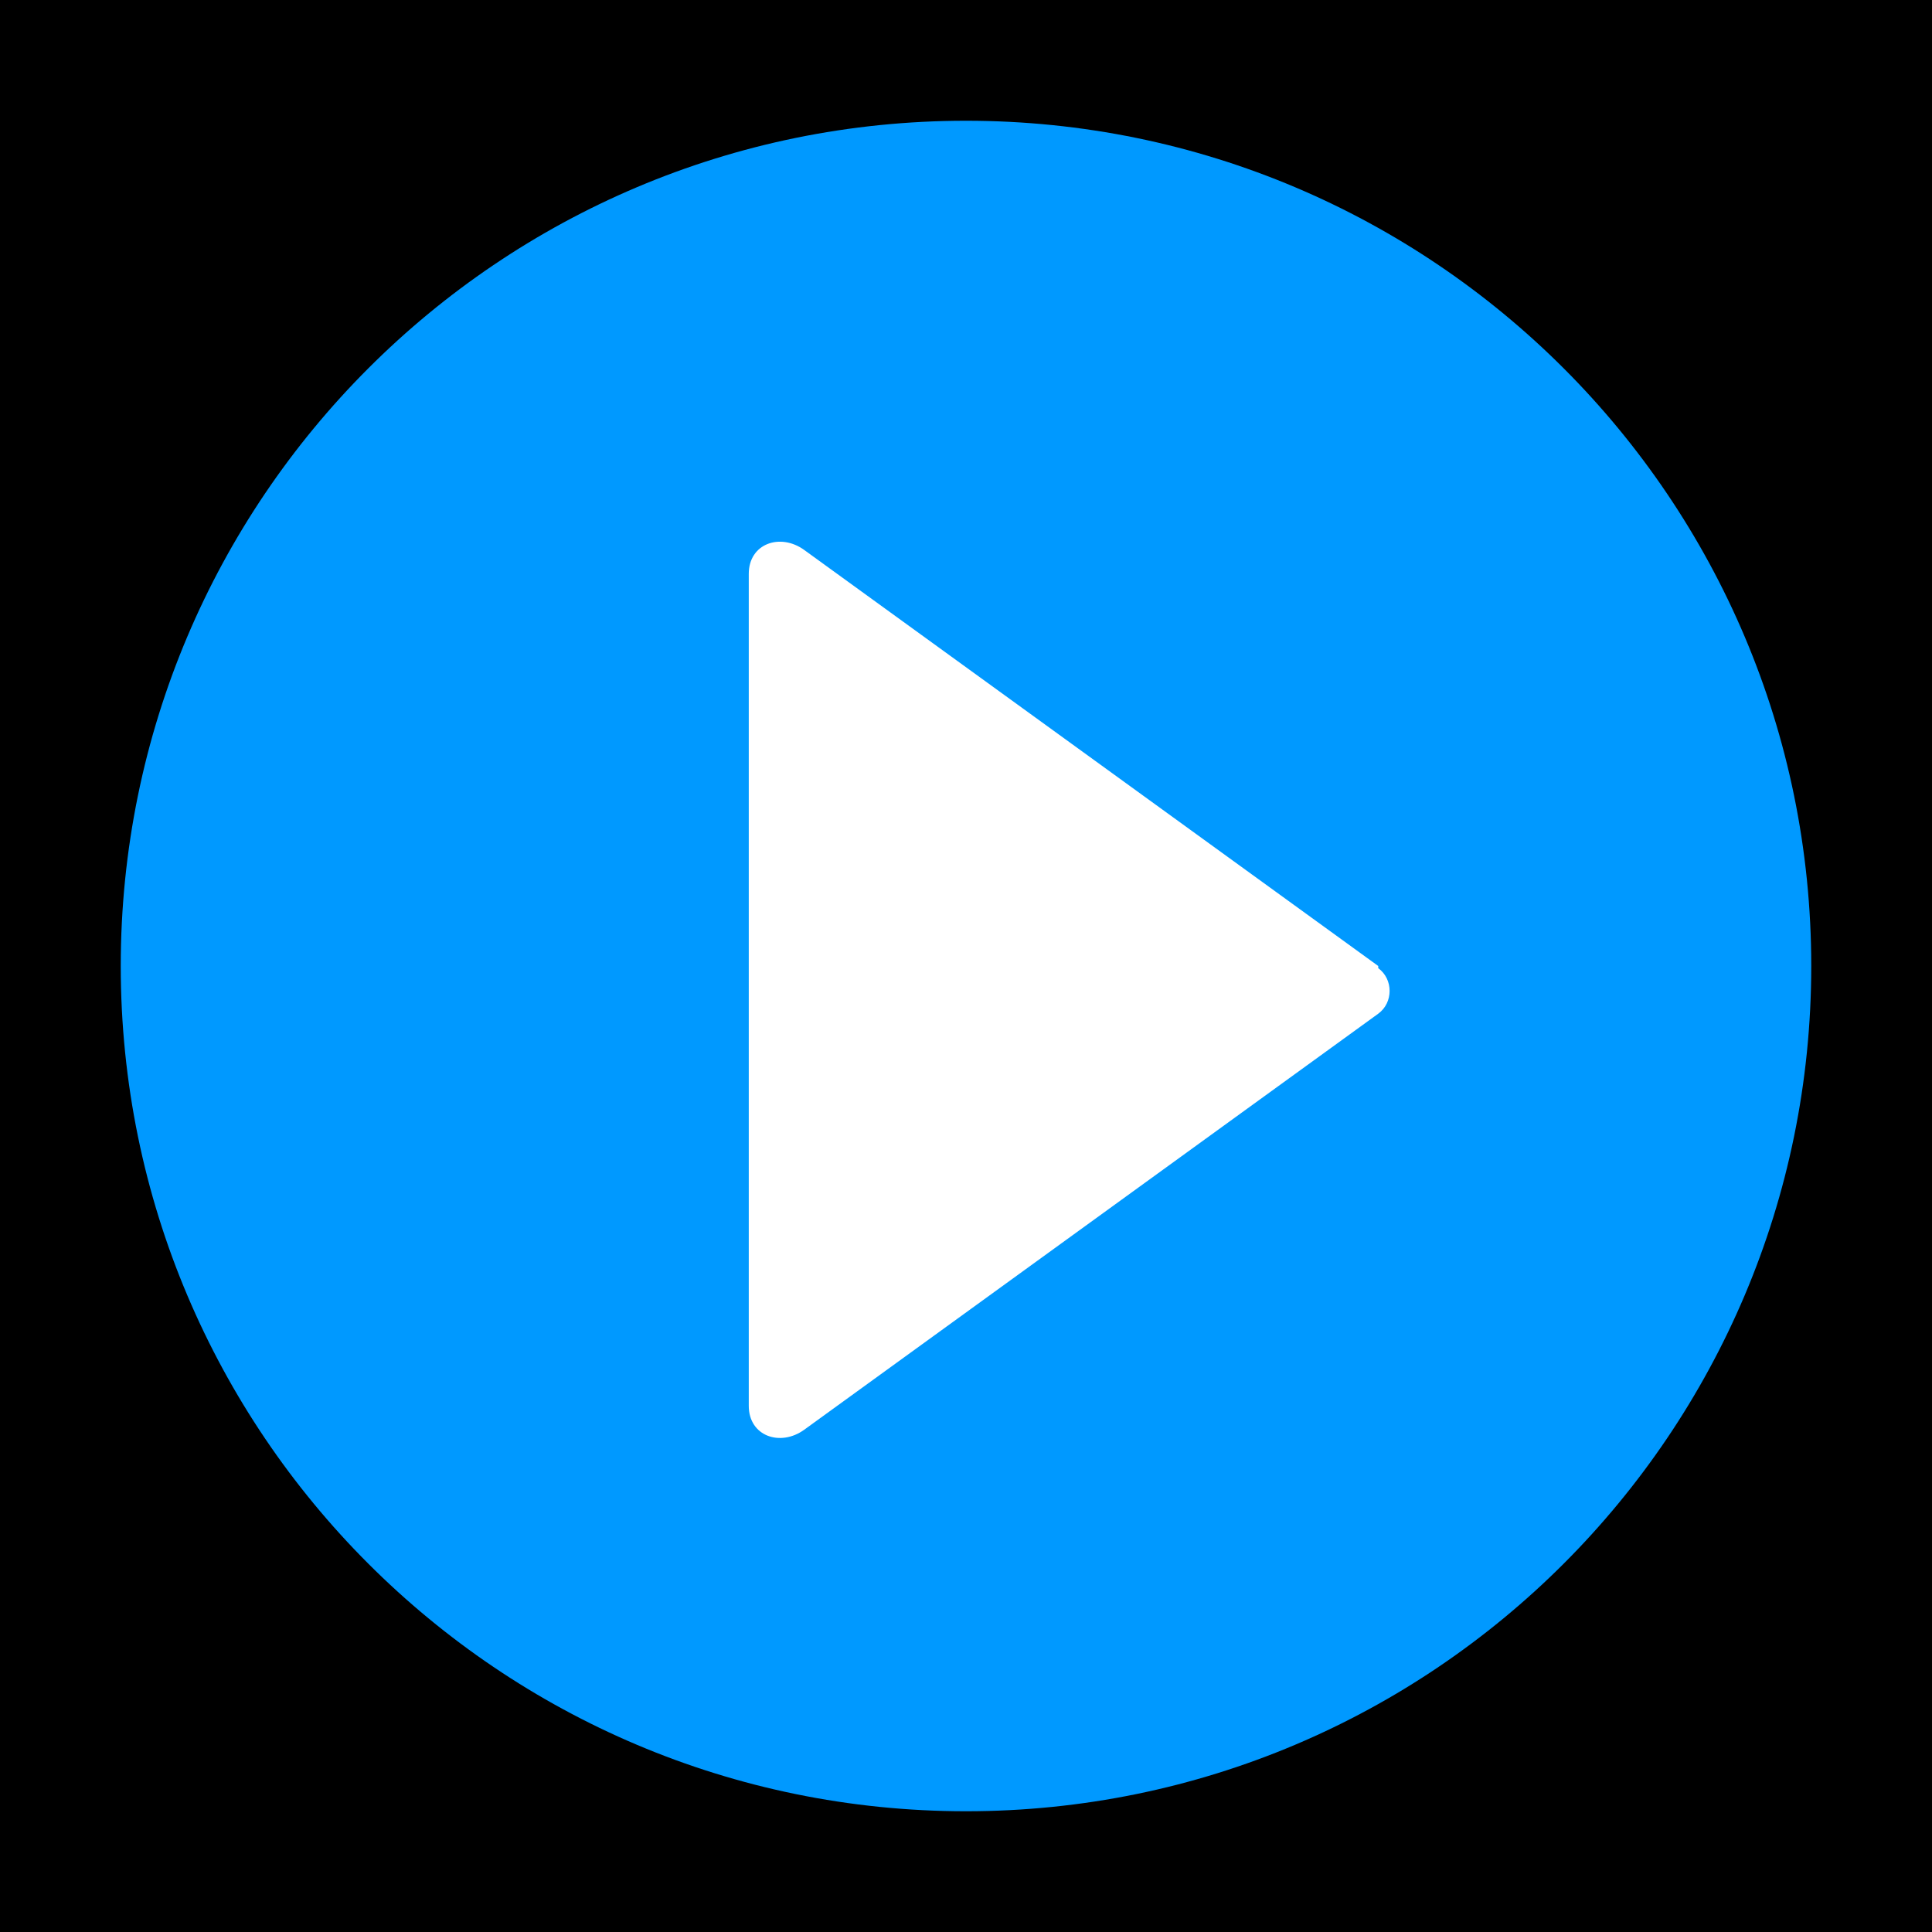
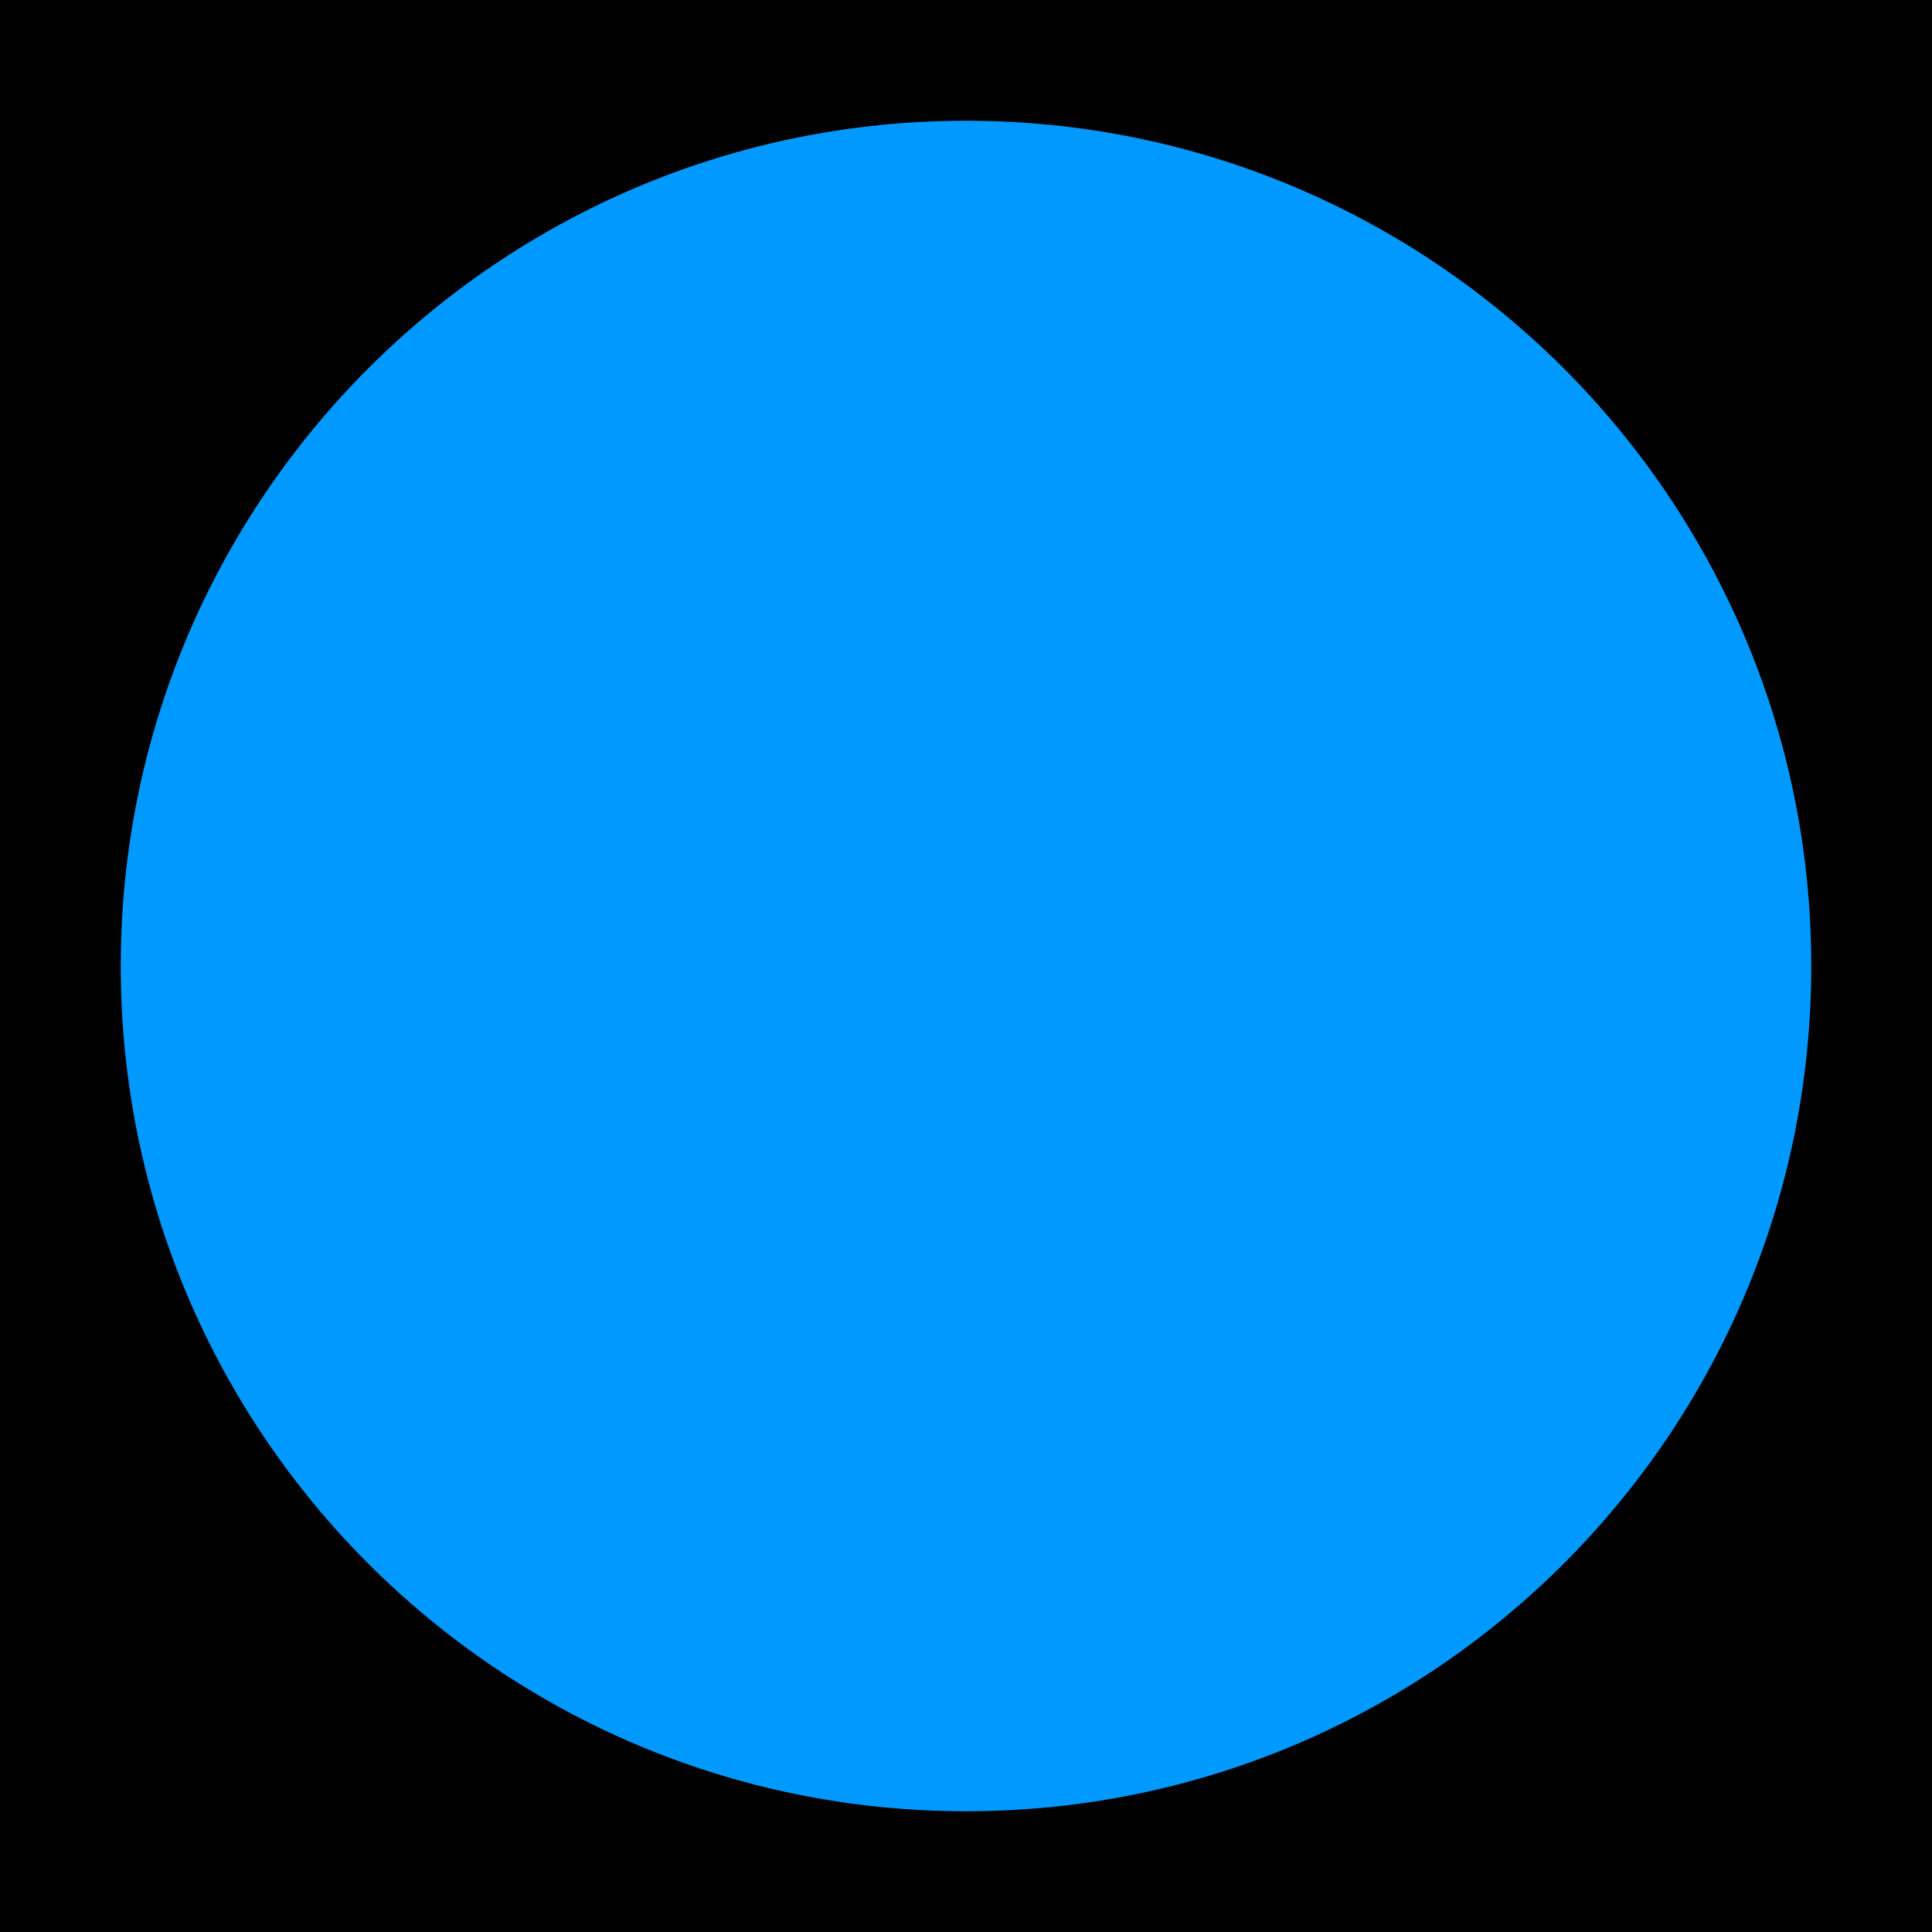
<svg xmlns="http://www.w3.org/2000/svg" viewBox="0 0 64 64">
  <rect x="0" y="0" width="64" height="64" fill="black" />
  <circle cx="32" cy="32" r="28" fill="#0099ff" />
-   <path d="M45.656 32l-19.017-13.783c-.789-.571-1.835-.215-1.835.793v27.56c0 1.007 1.046 1.363 1.835.793l19.017-13.783c.502-.365.502-1.144 0-1.509z" fill="#fff" />
</svg>
